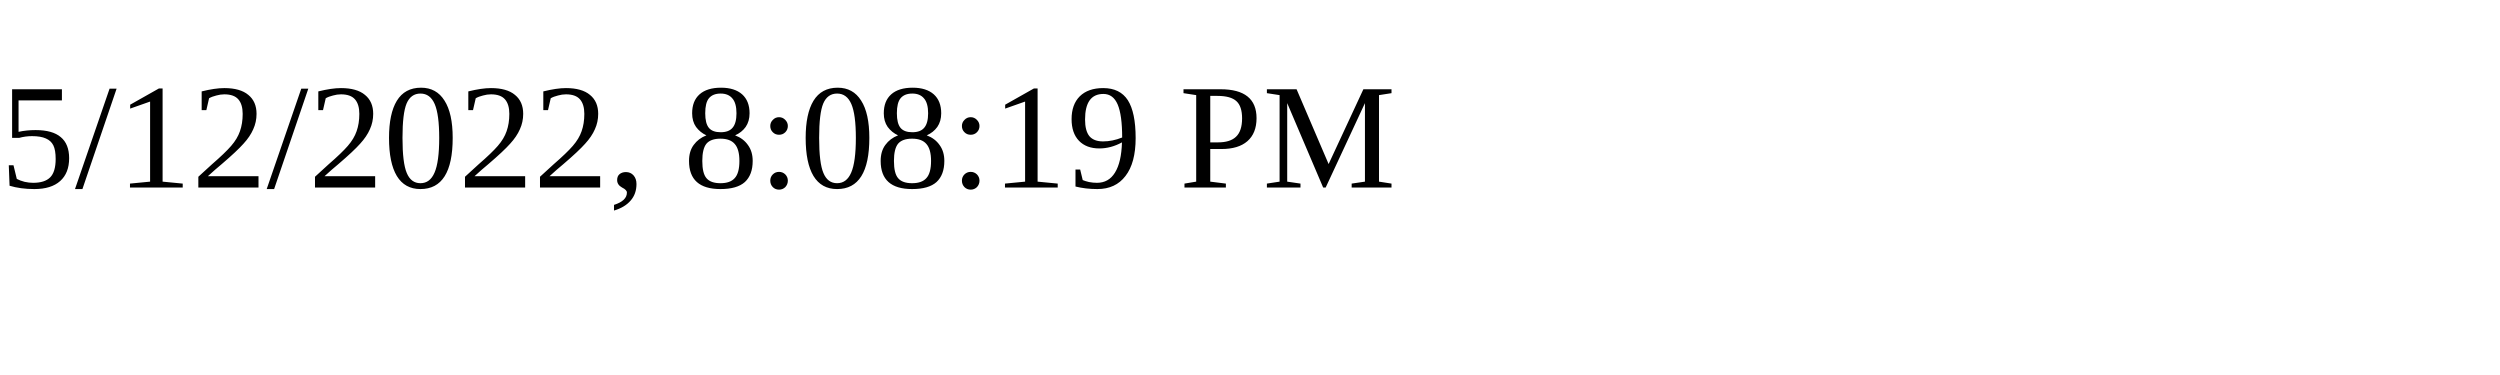
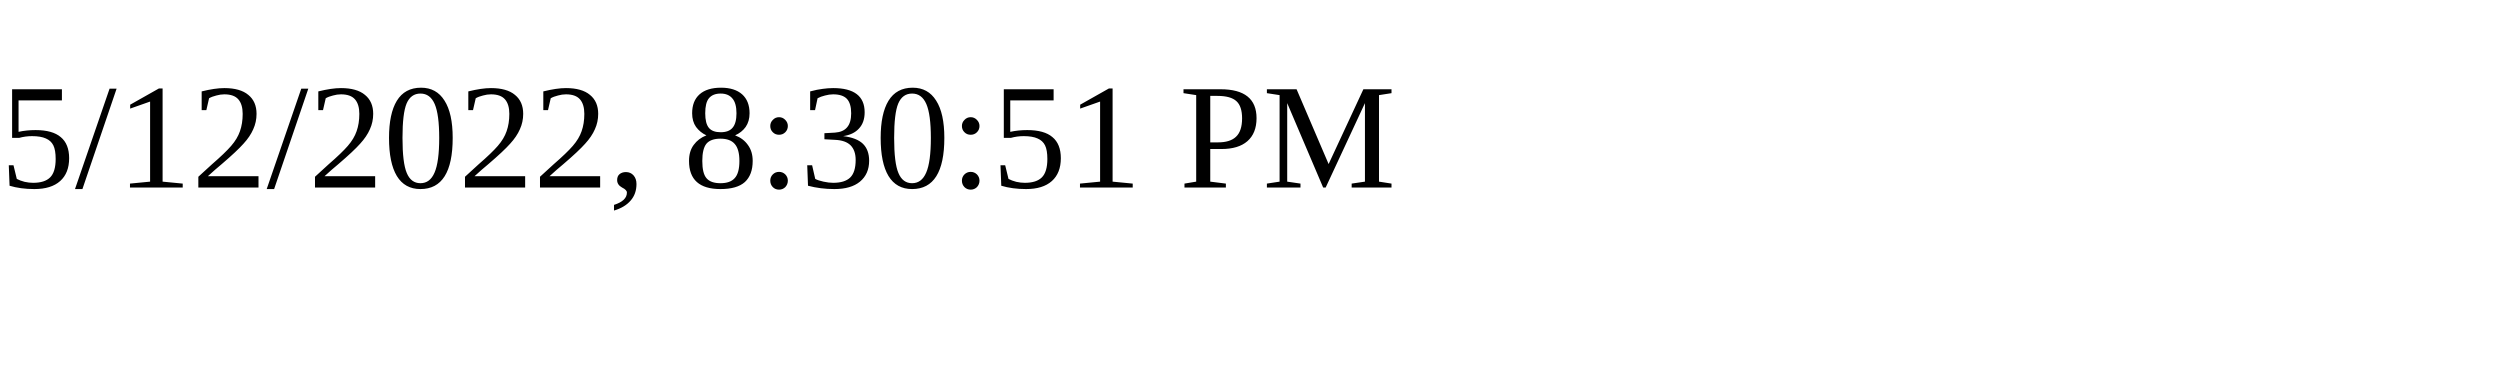
<svg xmlns="http://www.w3.org/2000/svg" height="30" width="200">
-   <text x="0" y="15">5/12/2022, 8:08:19 PM</text>
+   <text x="0" y="15">5/12/2022, 8:30:51 PM</text>
</svg>
